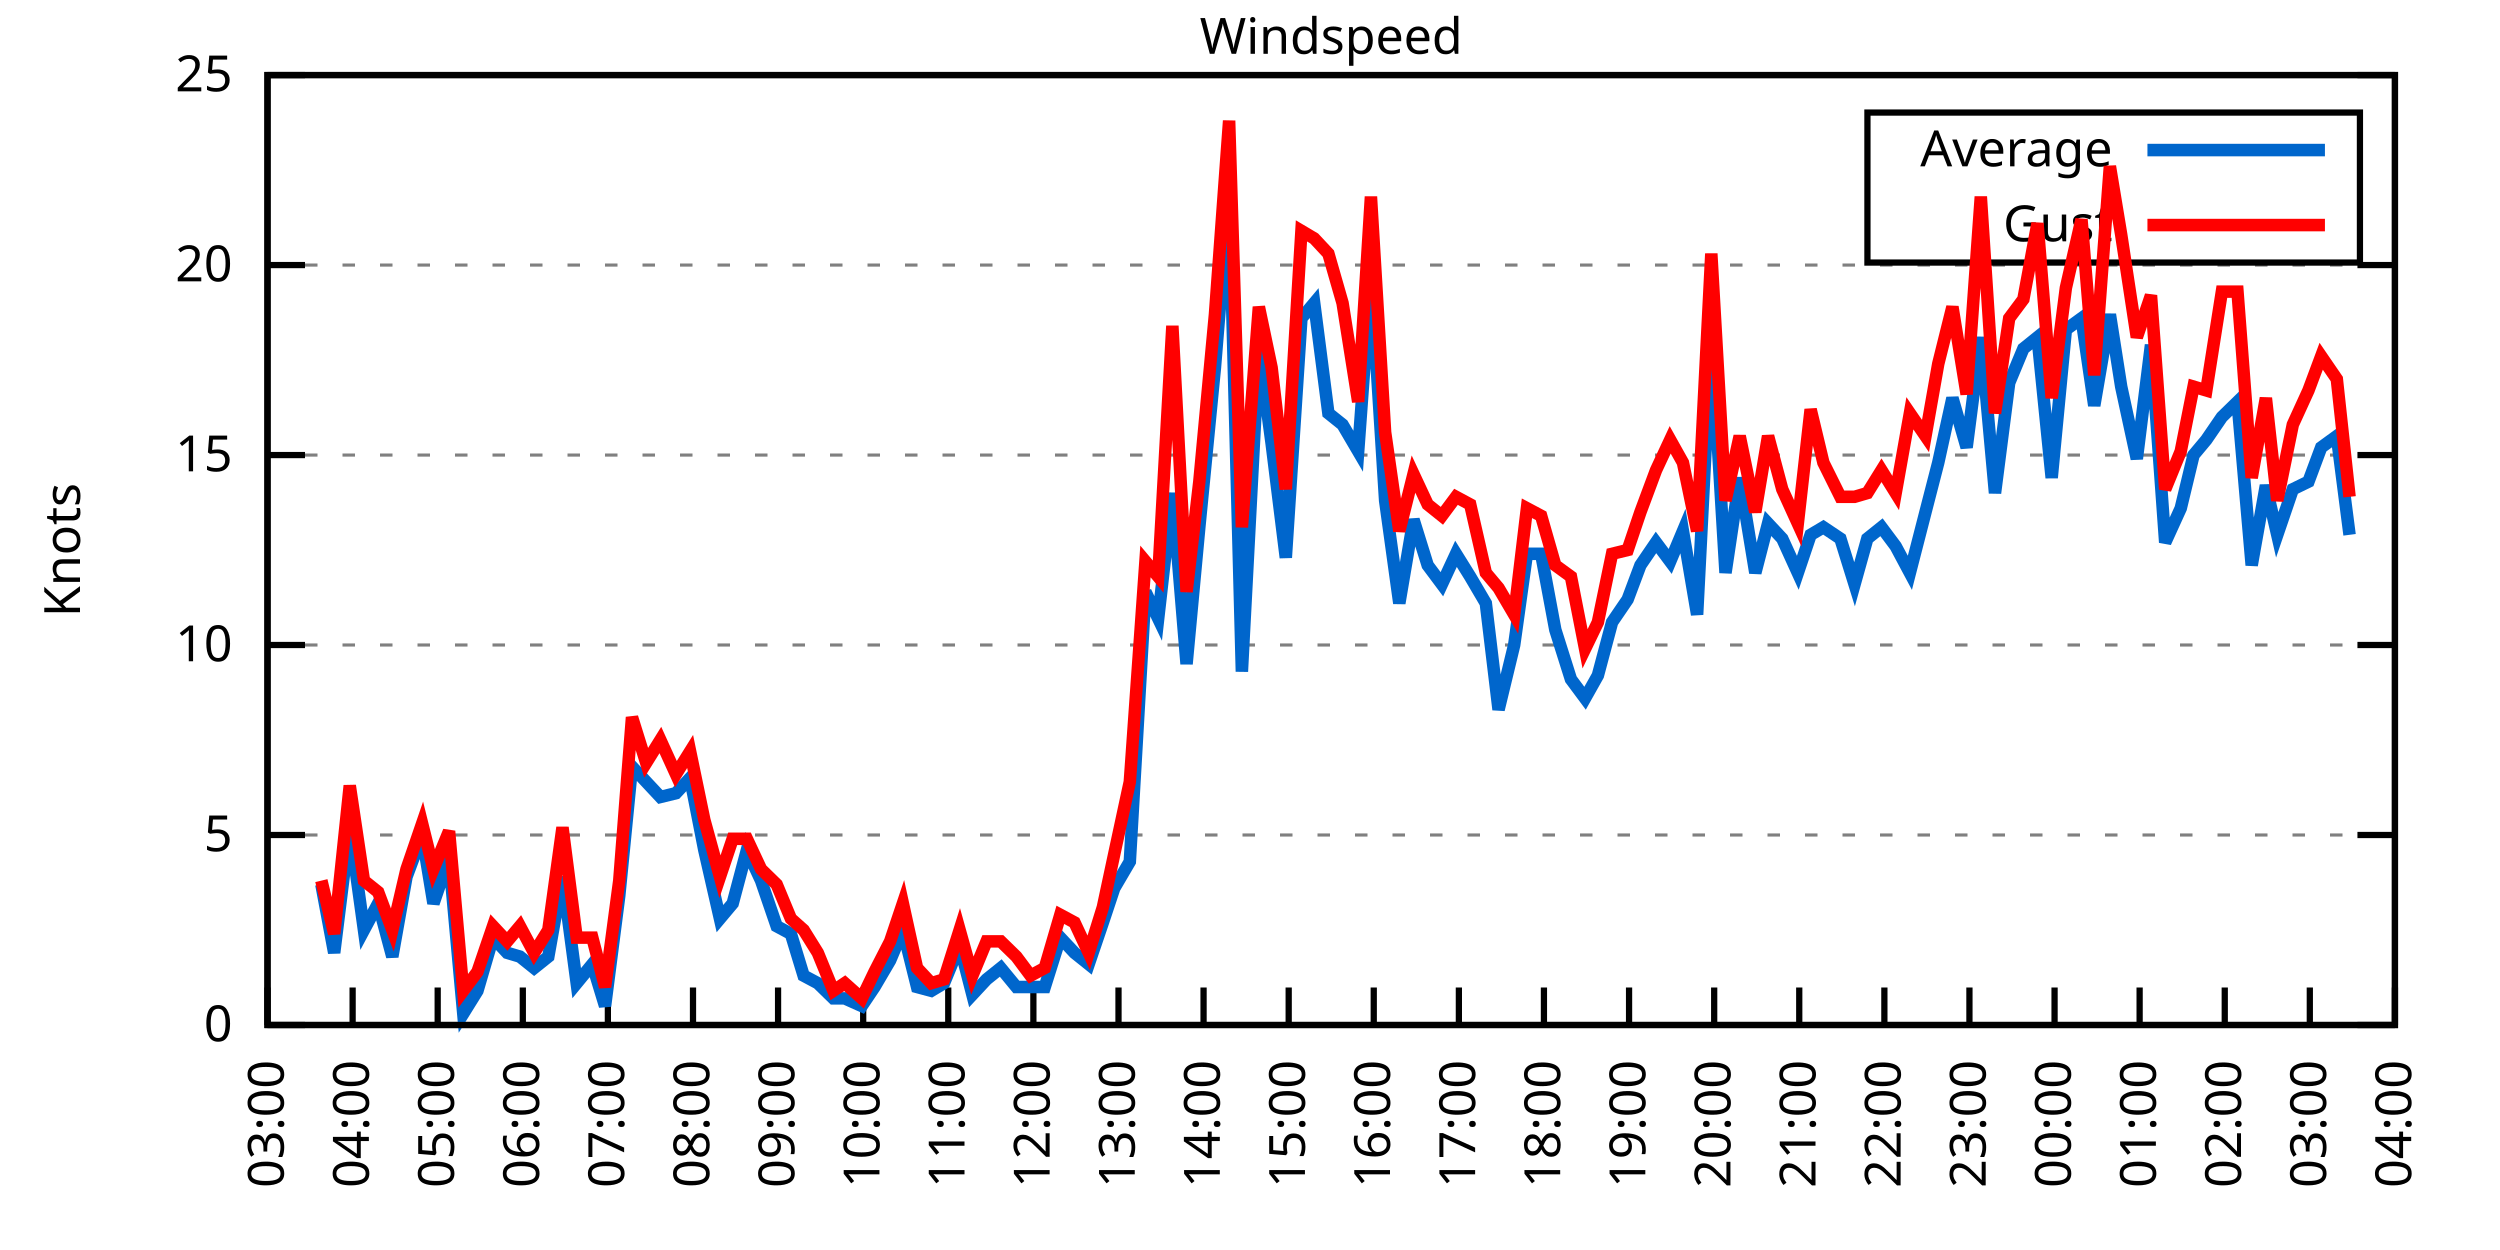
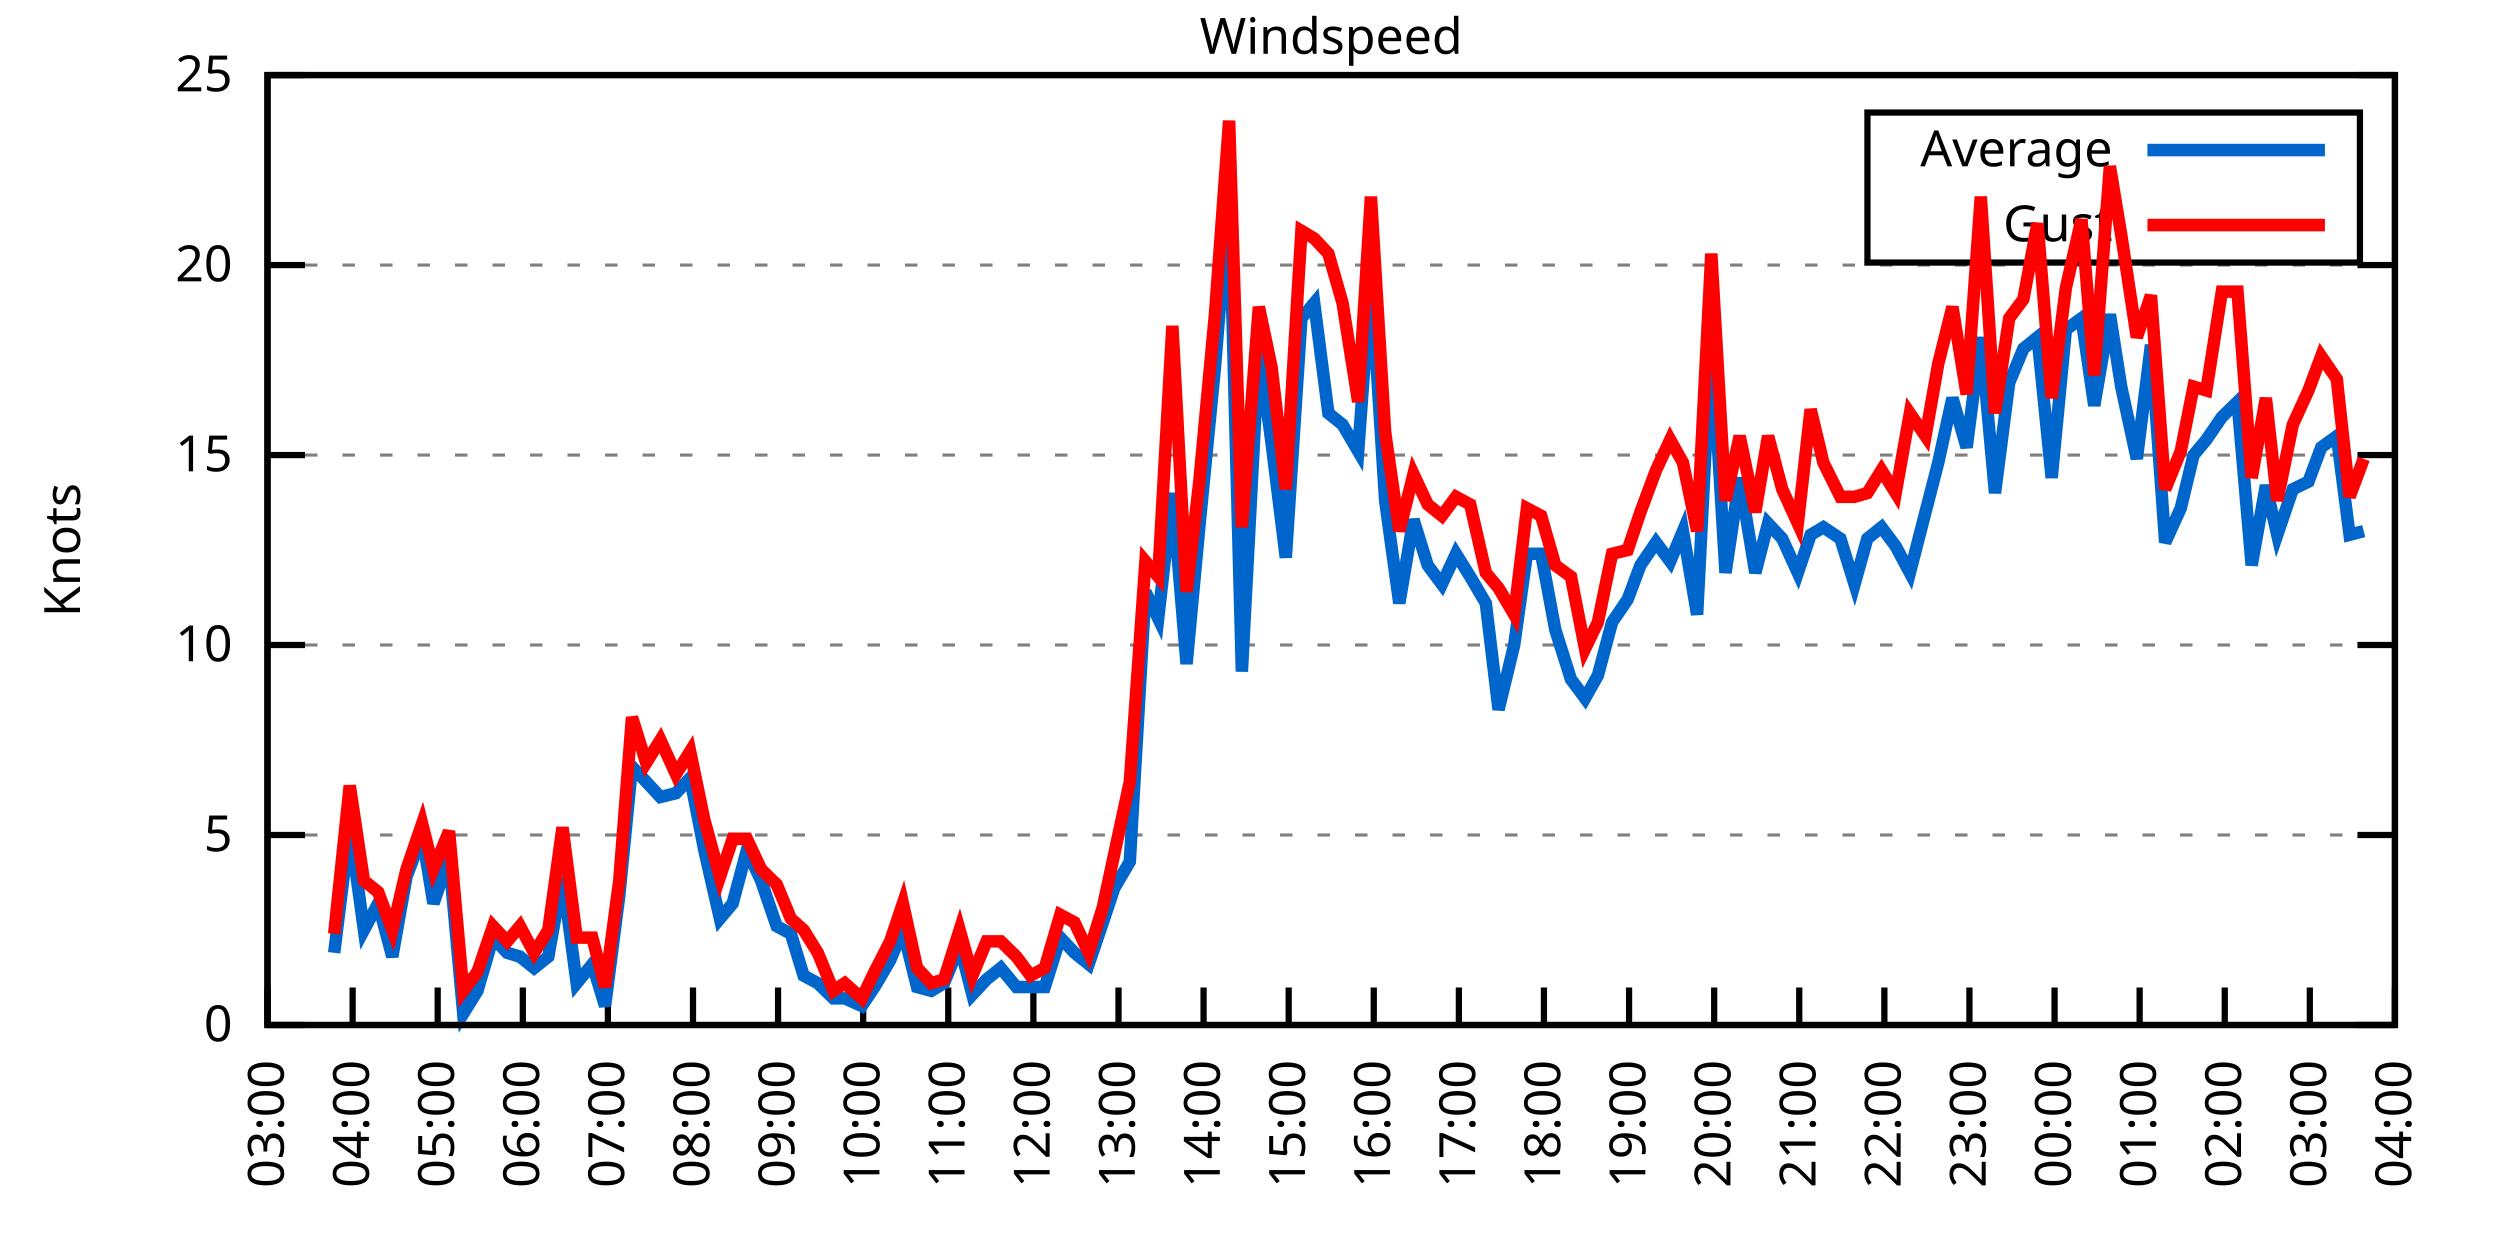
<svg xmlns="http://www.w3.org/2000/svg" xmlns:xlink="http://www.w3.org/1999/xlink" width="400" height="200" viewBox="0 0 400 200">
  <g id="gnuplot_canvas">
    <rect x="0" y="0" width="400" height="200" fill="none" />
    <defs>
      <circle id="gpDot" r="0.5" stroke-width="0.5" stroke="currentColor" />
      <path id="gpPt0" stroke-width="0.333" stroke="currentColor" d="M-1,0 h2 M0,-1 v2" />
      <path id="gpPt1" stroke-width="0.333" stroke="currentColor" d="M-1,-1 L1,1 M1,-1 L-1,1" />
      <path id="gpPt2" stroke-width="0.333" stroke="currentColor" d="M-1,0 L1,0 M0,-1 L0,1 M-1,-1 L1,1 M-1,1 L1,-1" />
      <rect id="gpPt3" stroke-width="0.333" stroke="currentColor" x="-1" y="-1" width="2" height="2" />
      <rect id="gpPt4" stroke-width="0.333" stroke="currentColor" fill="currentColor" x="-1" y="-1" width="2" height="2" />
      <circle id="gpPt5" stroke-width="0.333" stroke="currentColor" cx="0" cy="0" r="1" />
      <use xlink:href="#gpPt5" id="gpPt6" fill="currentColor" stroke="none" />
      <path id="gpPt7" stroke-width="0.333" stroke="currentColor" d="M0,-1.33 L-1.33,0.67 L1.33,0.67 z" />
      <use xlink:href="#gpPt7" id="gpPt8" fill="currentColor" stroke="none" />
      <use xlink:href="#gpPt7" id="gpPt9" stroke="currentColor" transform="rotate(180)" />
      <use xlink:href="#gpPt9" id="gpPt10" fill="currentColor" stroke="none" />
      <use xlink:href="#gpPt3" id="gpPt11" stroke="currentColor" transform="rotate(45)" />
      <use xlink:href="#gpPt11" id="gpPt12" fill="currentColor" stroke="none" />
      <path id="gpPt13" stroke-width="0.333" stroke="currentColor" d="M0,1.330 L1.265,0.411 L0.782,-1.067 L-0.782,-1.076 L-1.265,0.411 z" />
      <use xlink:href="#gpPt13" id="gpPt14" fill="currentColor" stroke="none" />
      <filter id="textbox" filterUnits="objectBoundingBox" x="0" y="0" height="1" width="1">
        <feFlood flood-color="white" flood-opacity="1" result="bgnd" />
        <feComposite in="SourceGraphic" in2="bgnd" operator="atop" />
      </filter>
      <filter id="greybox" filterUnits="objectBoundingBox" x="0" y="0" height="1" width="1">
        <feFlood flood-color="lightgrey" flood-opacity="1" result="grey" />
        <feComposite in="SourceGraphic" in2="grey" operator="atop" />
      </filter>
    </defs>
    <g fill="none" color="white" stroke="currentColor" stroke-width="1.00" stroke-linecap="butt" stroke-linejoin="miter">
</g>
    <g fill="none" color="black" stroke="currentColor" stroke-width="1.00" stroke-linecap="butt" stroke-linejoin="miter">
      <g stroke="none" shape-rendering="crispEdges">
        <polygon fill="rgb(255, 255, 255)" points="42.80,164.00 383.18,164.00 383.18,12.02 42.80,12.02 " />
      </g>
    </g>
    <g fill="none" color="black" stroke="currentColor" stroke-width="1.00" stroke-linecap="butt" stroke-linejoin="miter">
</g>
    <g fill="none" color="black" stroke="black" stroke-width="0.50" stroke-linecap="butt" stroke-linejoin="miter">
</g>
    <g fill="none" color="gray" stroke="currentColor" stroke-width="0.50" stroke-linecap="butt" stroke-linejoin="miter">
      <path stroke="gray" stroke-dasharray="2,4" class="gridline" d="M42.80,164.00 L383.19,164.00  " />
    </g>
    <g fill="none" color="gray" stroke="gray" stroke-width="1.00" stroke-linecap="butt" stroke-linejoin="miter">
</g>
    <g fill="none" color="black" stroke="currentColor" stroke-width="1.00" stroke-linecap="butt" stroke-linejoin="miter">
      <path stroke="black" d="M42.80,164.00 L48.80,164.00 M383.19,164.00 L377.19,164.00  " />
      <g transform="translate(37.20,166.60)" stroke="none" fill="black" font-family="Sans" font-size="8.00" text-anchor="end">
        <text>
          <tspan font-family="Sans"> 0</tspan>
        </text>
      </g>
    </g>
    <g fill="none" color="black" stroke="currentColor" stroke-width="1.00" stroke-linecap="butt" stroke-linejoin="miter">
</g>
    <g fill="none" color="black" stroke="black" stroke-width="0.50" stroke-linecap="butt" stroke-linejoin="miter">
</g>
    <g fill="none" color="gray" stroke="currentColor" stroke-width="0.50" stroke-linecap="butt" stroke-linejoin="miter">
      <path stroke="gray" stroke-dasharray="2,4" class="gridline" d="M42.80,133.60 L383.19,133.60  " />
    </g>
    <g fill="none" color="gray" stroke="gray" stroke-width="1.00" stroke-linecap="butt" stroke-linejoin="miter">
</g>
    <g fill="none" color="black" stroke="currentColor" stroke-width="1.00" stroke-linecap="butt" stroke-linejoin="miter">
      <path stroke="black" d="M42.80,133.60 L48.80,133.60 M383.19,133.60 L377.19,133.60  " />
      <g transform="translate(37.20,136.20)" stroke="none" fill="black" font-family="Sans" font-size="8.00" text-anchor="end">
        <text>
          <tspan font-family="Sans"> 5</tspan>
        </text>
      </g>
    </g>
    <g fill="none" color="black" stroke="currentColor" stroke-width="1.00" stroke-linecap="butt" stroke-linejoin="miter">
</g>
    <g fill="none" color="black" stroke="black" stroke-width="0.50" stroke-linecap="butt" stroke-linejoin="miter">
</g>
    <g fill="none" color="gray" stroke="currentColor" stroke-width="0.50" stroke-linecap="butt" stroke-linejoin="miter">
      <path stroke="gray" stroke-dasharray="2,4" class="gridline" d="M42.80,103.20 L383.19,103.20  " />
    </g>
    <g fill="none" color="gray" stroke="gray" stroke-width="1.00" stroke-linecap="butt" stroke-linejoin="miter">
</g>
    <g fill="none" color="black" stroke="currentColor" stroke-width="1.00" stroke-linecap="butt" stroke-linejoin="miter">
      <path stroke="black" d="M42.80,103.20 L48.80,103.20 M383.19,103.20 L377.19,103.20  " />
      <g transform="translate(37.20,105.80)" stroke="none" fill="black" font-family="Sans" font-size="8.00" text-anchor="end">
        <text>
          <tspan font-family="Sans"> 10</tspan>
        </text>
      </g>
    </g>
    <g fill="none" color="black" stroke="currentColor" stroke-width="1.00" stroke-linecap="butt" stroke-linejoin="miter">
</g>
    <g fill="none" color="black" stroke="black" stroke-width="0.50" stroke-linecap="butt" stroke-linejoin="miter">
</g>
    <g fill="none" color="gray" stroke="currentColor" stroke-width="0.50" stroke-linecap="butt" stroke-linejoin="miter">
      <path stroke="gray" stroke-dasharray="2,4" class="gridline" d="M42.80,72.81 L383.19,72.81  " />
    </g>
    <g fill="none" color="gray" stroke="gray" stroke-width="1.00" stroke-linecap="butt" stroke-linejoin="miter">
</g>
    <g fill="none" color="black" stroke="currentColor" stroke-width="1.00" stroke-linecap="butt" stroke-linejoin="miter">
      <path stroke="black" d="M42.80,72.81 L48.80,72.81 M383.19,72.81 L377.19,72.81  " />
      <g transform="translate(37.20,75.41)" stroke="none" fill="black" font-family="Sans" font-size="8.00" text-anchor="end">
        <text>
          <tspan font-family="Sans"> 15</tspan>
        </text>
      </g>
    </g>
    <g fill="none" color="black" stroke="currentColor" stroke-width="1.00" stroke-linecap="butt" stroke-linejoin="miter">
</g>
    <g fill="none" color="black" stroke="black" stroke-width="0.50" stroke-linecap="butt" stroke-linejoin="miter">
</g>
    <g fill="none" color="gray" stroke="currentColor" stroke-width="0.50" stroke-linecap="butt" stroke-linejoin="miter">
      <path stroke="gray" stroke-dasharray="2,4" class="gridline" d="M42.80,42.41 L383.19,42.41  " />
    </g>
    <g fill="none" color="gray" stroke="gray" stroke-width="1.00" stroke-linecap="butt" stroke-linejoin="miter">
</g>
    <g fill="none" color="black" stroke="currentColor" stroke-width="1.00" stroke-linecap="butt" stroke-linejoin="miter">
      <path stroke="black" d="M42.80,42.41 L48.80,42.41 M383.19,42.41 L377.19,42.41  " />
      <g transform="translate(37.20,45.01)" stroke="none" fill="black" font-family="Sans" font-size="8.00" text-anchor="end">
        <text>
          <tspan font-family="Sans"> 20</tspan>
        </text>
      </g>
    </g>
    <g fill="none" color="black" stroke="currentColor" stroke-width="1.00" stroke-linecap="butt" stroke-linejoin="miter">
</g>
    <g fill="none" color="black" stroke="black" stroke-width="0.50" stroke-linecap="butt" stroke-linejoin="miter">
</g>
    <g fill="none" color="gray" stroke="currentColor" stroke-width="0.50" stroke-linecap="butt" stroke-linejoin="miter">
      <path stroke="gray" stroke-dasharray="2,4" class="gridline" d="M42.80,12.01 L383.19,12.01  " />
    </g>
    <g fill="none" color="gray" stroke="gray" stroke-width="1.00" stroke-linecap="butt" stroke-linejoin="miter">
</g>
    <g fill="none" color="black" stroke="currentColor" stroke-width="1.00" stroke-linecap="butt" stroke-linejoin="miter">
      <path stroke="black" d="M42.80,12.01 L48.80,12.01 M383.19,12.01 L377.19,12.01  " />
      <g transform="translate(37.20,14.61)" stroke="none" fill="black" font-family="Sans" font-size="8.00" text-anchor="end">
        <text>
          <tspan font-family="Sans"> 25</tspan>
        </text>
      </g>
    </g>
    <g fill="none" color="black" stroke="currentColor" stroke-width="1.00" stroke-linecap="butt" stroke-linejoin="miter">
      <path stroke="black" d="M42.80,164.00 L42.80,158.00  " />
      <g transform="translate(45.40,169.60) rotate(270.00)" stroke="none" fill="black" font-family="Sans" font-size="8.00" text-anchor="end">
        <text>
          <tspan font-family="Sans">03:00</tspan>
        </text>
      </g>
    </g>
    <g fill="none" color="black" stroke="currentColor" stroke-width="1.00" stroke-linecap="butt" stroke-linejoin="miter">
      <path stroke="black" d="M56.42,164.00 L56.42,158.00  " />
      <g transform="translate(59.02,169.60) rotate(270.00)" stroke="none" fill="black" font-family="Sans" font-size="8.00" text-anchor="end">
        <text>
          <tspan font-family="Sans">04:00</tspan>
        </text>
      </g>
    </g>
    <g fill="none" color="black" stroke="currentColor" stroke-width="1.00" stroke-linecap="butt" stroke-linejoin="miter">
      <path stroke="black" d="M70.03,164.00 L70.03,158.00  " />
      <g transform="translate(72.63,169.60) rotate(270.00)" stroke="none" fill="black" font-family="Sans" font-size="8.00" text-anchor="end">
        <text>
          <tspan font-family="Sans">05:00</tspan>
        </text>
      </g>
    </g>
    <g fill="none" color="black" stroke="currentColor" stroke-width="1.00" stroke-linecap="butt" stroke-linejoin="miter">
      <path stroke="black" d="M83.65,164.00 L83.65,158.00  " />
      <g transform="translate(86.25,169.60) rotate(270.00)" stroke="none" fill="black" font-family="Sans" font-size="8.00" text-anchor="end">
        <text>
          <tspan font-family="Sans">06:00</tspan>
        </text>
      </g>
    </g>
    <g fill="none" color="black" stroke="currentColor" stroke-width="1.00" stroke-linecap="butt" stroke-linejoin="miter">
      <path stroke="black" d="M97.26,164.00 L97.26,158.00  " />
      <g transform="translate(99.86,169.60) rotate(270.00)" stroke="none" fill="black" font-family="Sans" font-size="8.00" text-anchor="end">
        <text>
          <tspan font-family="Sans">07:00</tspan>
        </text>
      </g>
    </g>
    <g fill="none" color="black" stroke="currentColor" stroke-width="1.00" stroke-linecap="butt" stroke-linejoin="miter">
      <path stroke="black" d="M110.88,164.00 L110.88,158.00  " />
      <g transform="translate(113.48,169.60) rotate(270.00)" stroke="none" fill="black" font-family="Sans" font-size="8.00" text-anchor="end">
        <text>
          <tspan font-family="Sans">08:00</tspan>
        </text>
      </g>
    </g>
    <g fill="none" color="black" stroke="currentColor" stroke-width="1.00" stroke-linecap="butt" stroke-linejoin="miter">
      <path stroke="black" d="M124.49,164.00 L124.49,158.00  " />
      <g transform="translate(127.09,169.60) rotate(270.00)" stroke="none" fill="black" font-family="Sans" font-size="8.00" text-anchor="end">
        <text>
          <tspan font-family="Sans">09:00</tspan>
        </text>
      </g>
    </g>
    <g fill="none" color="black" stroke="currentColor" stroke-width="1.00" stroke-linecap="butt" stroke-linejoin="miter">
      <path stroke="black" d="M138.11,164.00 L138.11,158.00  " />
      <g transform="translate(140.71,169.60) rotate(270.00)" stroke="none" fill="black" font-family="Sans" font-size="8.00" text-anchor="end">
        <text>
          <tspan font-family="Sans">10:00</tspan>
        </text>
      </g>
    </g>
    <g fill="none" color="black" stroke="currentColor" stroke-width="1.00" stroke-linecap="butt" stroke-linejoin="miter">
      <path stroke="black" d="M151.72,164.00 L151.72,158.00  " />
      <g transform="translate(154.32,169.60) rotate(270.00)" stroke="none" fill="black" font-family="Sans" font-size="8.00" text-anchor="end">
        <text>
          <tspan font-family="Sans">11:00</tspan>
        </text>
      </g>
    </g>
    <g fill="none" color="black" stroke="currentColor" stroke-width="1.00" stroke-linecap="butt" stroke-linejoin="miter">
      <path stroke="black" d="M165.34,164.00 L165.34,158.00  " />
      <g transform="translate(167.94,169.60) rotate(270.00)" stroke="none" fill="black" font-family="Sans" font-size="8.00" text-anchor="end">
        <text>
          <tspan font-family="Sans">12:00</tspan>
        </text>
      </g>
    </g>
    <g fill="none" color="black" stroke="currentColor" stroke-width="1.00" stroke-linecap="butt" stroke-linejoin="miter">
      <path stroke="black" d="M178.96,164.00 L178.96,158.00  " />
      <g transform="translate(181.56,169.60) rotate(270.00)" stroke="none" fill="black" font-family="Sans" font-size="8.00" text-anchor="end">
        <text>
          <tspan font-family="Sans">13:00</tspan>
        </text>
      </g>
    </g>
    <g fill="none" color="black" stroke="currentColor" stroke-width="1.00" stroke-linecap="butt" stroke-linejoin="miter">
      <path stroke="black" d="M192.57,164.00 L192.57,158.00  " />
      <g transform="translate(195.17,169.60) rotate(270.00)" stroke="none" fill="black" font-family="Sans" font-size="8.00" text-anchor="end">
        <text>
          <tspan font-family="Sans">14:00</tspan>
        </text>
      </g>
    </g>
    <g fill="none" color="black" stroke="currentColor" stroke-width="1.00" stroke-linecap="butt" stroke-linejoin="miter">
      <path stroke="black" d="M206.19,164.00 L206.19,158.00  " />
      <g transform="translate(208.79,169.60) rotate(270.00)" stroke="none" fill="black" font-family="Sans" font-size="8.00" text-anchor="end">
        <text>
          <tspan font-family="Sans">15:00</tspan>
        </text>
      </g>
    </g>
    <g fill="none" color="black" stroke="currentColor" stroke-width="1.00" stroke-linecap="butt" stroke-linejoin="miter">
      <path stroke="black" d="M219.80,164.00 L219.80,158.00  " />
      <g transform="translate(222.40,169.60) rotate(270.00)" stroke="none" fill="black" font-family="Sans" font-size="8.00" text-anchor="end">
        <text>
          <tspan font-family="Sans">16:00</tspan>
        </text>
      </g>
    </g>
    <g fill="none" color="black" stroke="currentColor" stroke-width="1.00" stroke-linecap="butt" stroke-linejoin="miter">
      <path stroke="black" d="M233.42,164.00 L233.42,158.00  " />
      <g transform="translate(236.02,169.60) rotate(270.00)" stroke="none" fill="black" font-family="Sans" font-size="8.00" text-anchor="end">
        <text>
          <tspan font-family="Sans">17:00</tspan>
        </text>
      </g>
    </g>
    <g fill="none" color="black" stroke="currentColor" stroke-width="1.00" stroke-linecap="butt" stroke-linejoin="miter">
      <path stroke="black" d="M247.03,164.00 L247.03,158.00  " />
      <g transform="translate(249.63,169.60) rotate(270.00)" stroke="none" fill="black" font-family="Sans" font-size="8.00" text-anchor="end">
        <text>
          <tspan font-family="Sans">18:00</tspan>
        </text>
      </g>
    </g>
    <g fill="none" color="black" stroke="currentColor" stroke-width="1.00" stroke-linecap="butt" stroke-linejoin="miter">
      <path stroke="black" d="M260.65,164.00 L260.65,158.00  " />
      <g transform="translate(263.25,169.60) rotate(270.00)" stroke="none" fill="black" font-family="Sans" font-size="8.00" text-anchor="end">
        <text>
          <tspan font-family="Sans">19:00</tspan>
        </text>
      </g>
    </g>
    <g fill="none" color="black" stroke="currentColor" stroke-width="1.00" stroke-linecap="butt" stroke-linejoin="miter">
      <path stroke="black" d="M274.27,164.00 L274.27,158.00  " />
      <g transform="translate(276.87,169.60) rotate(270.00)" stroke="none" fill="black" font-family="Sans" font-size="8.00" text-anchor="end">
        <text>
          <tspan font-family="Sans">20:00</tspan>
        </text>
      </g>
    </g>
    <g fill="none" color="black" stroke="currentColor" stroke-width="1.00" stroke-linecap="butt" stroke-linejoin="miter">
      <path stroke="black" d="M287.88,164.00 L287.88,158.00  " />
      <g transform="translate(290.48,169.60) rotate(270.00)" stroke="none" fill="black" font-family="Sans" font-size="8.00" text-anchor="end">
        <text>
          <tspan font-family="Sans">21:00</tspan>
        </text>
      </g>
    </g>
    <g fill="none" color="black" stroke="currentColor" stroke-width="1.00" stroke-linecap="butt" stroke-linejoin="miter">
      <path stroke="black" d="M301.50,164.00 L301.50,158.00  " />
      <g transform="translate(304.10,169.60) rotate(270.00)" stroke="none" fill="black" font-family="Sans" font-size="8.00" text-anchor="end">
        <text>
          <tspan font-family="Sans">22:00</tspan>
        </text>
      </g>
    </g>
    <g fill="none" color="black" stroke="currentColor" stroke-width="1.00" stroke-linecap="butt" stroke-linejoin="miter">
      <path stroke="black" d="M315.11,164.00 L315.11,158.00  " />
      <g transform="translate(317.71,169.60) rotate(270.00)" stroke="none" fill="black" font-family="Sans" font-size="8.00" text-anchor="end">
        <text>
          <tspan font-family="Sans">23:00</tspan>
        </text>
      </g>
    </g>
    <g fill="none" color="black" stroke="currentColor" stroke-width="1.00" stroke-linecap="butt" stroke-linejoin="miter">
      <path stroke="black" d="M328.73,164.00 L328.73,158.00  " />
      <g transform="translate(331.33,169.60) rotate(270.00)" stroke="none" fill="black" font-family="Sans" font-size="8.00" text-anchor="end">
        <text>
          <tspan font-family="Sans">00:00</tspan>
        </text>
      </g>
    </g>
    <g fill="none" color="black" stroke="currentColor" stroke-width="1.00" stroke-linecap="butt" stroke-linejoin="miter">
      <path stroke="black" d="M342.34,164.00 L342.34,158.00  " />
      <g transform="translate(344.94,169.60) rotate(270.00)" stroke="none" fill="black" font-family="Sans" font-size="8.00" text-anchor="end">
        <text>
          <tspan font-family="Sans">01:00</tspan>
        </text>
      </g>
    </g>
    <g fill="none" color="black" stroke="currentColor" stroke-width="1.00" stroke-linecap="butt" stroke-linejoin="miter">
      <path stroke="black" d="M355.96,164.00 L355.96,158.00  " />
      <g transform="translate(358.56,169.60) rotate(270.00)" stroke="none" fill="black" font-family="Sans" font-size="8.00" text-anchor="end">
        <text>
          <tspan font-family="Sans">02:00</tspan>
        </text>
      </g>
    </g>
    <g fill="none" color="black" stroke="currentColor" stroke-width="1.00" stroke-linecap="butt" stroke-linejoin="miter">
      <path stroke="black" d="M369.57,164.00 L369.57,158.00  " />
      <g transform="translate(372.17,169.60) rotate(270.00)" stroke="none" fill="black" font-family="Sans" font-size="8.00" text-anchor="end">
        <text>
          <tspan font-family="Sans">03:00</tspan>
        </text>
      </g>
    </g>
    <g fill="none" color="black" stroke="currentColor" stroke-width="1.00" stroke-linecap="butt" stroke-linejoin="miter">
      <path stroke="black" d="M383.19,164.00 L383.19,158.00  " />
      <g transform="translate(385.79,169.60) rotate(270.00)" stroke="none" fill="black" font-family="Sans" font-size="8.00" text-anchor="end">
        <text>
          <tspan font-family="Sans">04:00</tspan>
        </text>
      </g>
    </g>
    <g fill="none" color="black" stroke="currentColor" stroke-width="1.00" stroke-linecap="butt" stroke-linejoin="miter">
</g>
    <g fill="none" color="black" stroke="currentColor" stroke-width="1.00" stroke-linecap="butt" stroke-linejoin="miter">
      <path stroke="black" d="M42.80,12.01 L42.80,164.00 L383.19,164.00 L383.19,12.01 L42.80,12.01 Z  " />
    </g>
    <g fill="none" color="black" stroke="currentColor" stroke-width="1.00" stroke-linecap="butt" stroke-linejoin="miter">
</g>
    <g fill="none" color="black" stroke="currentColor" stroke-width="1.00" stroke-linecap="butt" stroke-linejoin="miter">
      <path stroke="black" d="M298.79,42.01 L298.79,18.01 L377.59,18.01 L377.59,42.01 L298.79,42.01 Z  " />
    </g>
    <g id="Windspeed_plot_1">
      <g fill="none" color="white" stroke="black" stroke-width="2.00" stroke-linecap="butt" stroke-linejoin="miter">
</g>
      <g fill="none" color="black" stroke="currentColor" stroke-width="2.00" stroke-linecap="butt" stroke-linejoin="miter">
        <g transform="translate(337.99,26.61)" stroke="none" fill="black" font-family="Sans" font-size="8.00" text-anchor="end">
          <text>
            <tspan font-family="Sans">Average</tspan>
          </text>
        </g>
      </g>
      <g fill="none" color="black" stroke="currentColor" stroke-width="2.00" stroke-linecap="butt" stroke-linejoin="miter">
-         <path stroke="rgb(  0, 102, 204)" d="M343.59,24.01 L371.99,24.01 M51.42,141.51 L53.47,152.45 L55.96,132.39 L58.23,148.80 L60.50,144.55 L62.77,153.06   L65.04,140.29 L67.54,133.60 L69.35,144.55 L71.85,137.25 L74.12,162.18 L76.39,158.53 L78.88,150.02 L81.15,152.45   L83.19,153.06 L85.46,154.88 L87.73,153.06 L90.00,140.29 L92.27,157.31 L94.77,154.27 L96.81,160.96 L99.08,143.33   L101.12,122.66 L103.39,125.09 L105.66,127.52 L108.15,126.91 L110.42,124.48 L112.69,136.03 L115.19,146.98 L117.23,144.55   L119.50,136.03 L121.77,140.90 L124.27,148.19 L126.54,149.41 L128.58,156.10 L130.85,157.31 L133.34,159.74 L135.16,159.74   L137.88,160.96 L139.92,157.92 L142.42,153.66 L144.46,148.80 L146.73,157.92 L149.00,158.53 L151.04,157.31 L153.54,151.23   L155.58,159.14 L157.85,156.70 L160.12,154.88 L162.62,157.92 L164.89,157.92 L167.16,157.92 L169.65,150.02 L171.92,152.45   L174.19,154.27 L176.46,147.59 L178.28,142.11 L180.77,137.86 L183.27,94.69 L185.31,98.95 L187.58,78.89 L189.85,106.24   L191.89,84.36 L194.39,58.82 L196.66,30.86 L198.70,107.46 L201.42,55.78 L203.46,70.98 L205.73,89.22 L208.23,50.92   L210.27,48.49 L212.54,66.12 L214.81,67.94 L217.31,72.20 L219.35,44.23 L221.62,80.10 L223.89,96.52 L226.16,83.14   L228.43,90.44 L230.70,93.48 L232.96,88.61 L235.23,92.26 L237.73,96.52 L239.77,113.54 L242.27,103.20 L244.31,88.61   L246.58,88.61 L248.85,100.77 L251.35,108.68 L253.61,111.72 L255.66,108.07 L257.93,99.56 L260.42,95.91 L262.47,90.44   L264.96,86.79 L267.23,89.83 L269.27,84.97 L271.54,98.34 L273.81,53.96 L276.08,91.65 L278.35,76.45 L280.85,91.65   L282.89,83.75 L285.16,86.18 L287.65,91.65 L289.70,85.57 L291.74,84.36 L294.46,86.18 L296.73,93.48 L298.77,86.18   L301.04,84.36 L303.31,87.40 L305.58,91.65 L308.08,81.93 L310.12,74.02 L312.39,63.69 L314.66,71.59 L316.93,53.96   L319.20,78.89 L321.47,61.25 L323.74,55.78 L326.00,53.96 L328.27,76.45 L330.54,52.74 L333.04,50.92 L335.08,64.90   L337.58,50.31 L339.39,61.86 L341.89,73.41 L344.16,55.18 L346.43,86.79 L348.92,81.32 L350.97,72.81 L353.01,70.37   L355.50,66.73 L358.00,64.29 L360.27,90.44 L362.54,77.67 L364.36,85.57 L366.85,78.28 L369.35,77.06 L371.39,71.59   L373.89,69.77 L375.93,85.57  " />
+         <path stroke="rgb(  0, 102, 204)" d="M343.59,24.01 L371.99,24.01 M53.47,152.45 L55.96,132.39 L58.23,148.80 L60.50,144.55 L62.77,153.06 L65.04,140.29   L67.54,133.60 L69.35,144.55 L71.85,137.25 L74.12,162.18 L76.39,158.53 L78.88,150.02 L81.15,152.45 L83.19,153.06   L85.46,154.88 L87.73,153.06 L90.00,140.29 L92.27,157.31 L94.77,154.27 L96.81,160.96 L99.08,143.33 L101.12,122.66   L103.39,125.09 L105.66,127.52 L108.15,126.91 L110.42,124.48 L112.69,136.03 L115.19,146.98 L117.23,144.55 L119.50,136.03   L121.77,140.90 L124.27,148.19 L126.54,149.41 L128.58,156.10 L130.85,157.31 L133.34,159.74 L135.16,159.74 L137.88,160.96   L139.92,157.92 L142.42,153.66 L144.46,148.80 L146.73,157.92 L149.00,158.53 L151.04,157.31 L153.54,151.23 L155.58,159.14   L157.85,156.70 L160.12,154.88 L162.62,157.92 L164.89,157.92 L167.16,157.92 L169.65,150.02 L171.92,152.45 L174.19,154.27   L176.46,147.59 L178.28,142.11 L180.77,137.86 L183.27,94.69 L185.31,98.95 L187.58,78.89 L189.85,106.24 L191.89,84.36   L194.39,58.82 L196.66,30.86 L198.70,107.46 L201.42,55.78 L203.46,70.98 L205.73,89.22 L208.23,50.92 L210.27,48.49   L212.54,66.12 L214.81,67.94 L217.31,72.20 L219.35,44.23 L221.62,80.10 L223.89,96.52 L226.16,83.14 L228.43,90.44   L230.70,93.48 L232.96,88.61 L235.23,92.26 L237.73,96.52 L239.77,113.54 L242.27,103.20 L244.31,88.61 L246.58,88.61   L248.85,100.77 L251.35,108.68 L253.61,111.72 L255.66,108.07 L257.93,99.56 L260.42,95.91 L262.47,90.44 L264.96,86.79   L267.23,89.83 L269.27,84.97 L271.54,98.34 L273.81,53.96 L276.08,91.65 L278.35,76.45 L280.85,91.65 L282.89,83.75   L285.16,86.18 L287.65,91.65 L289.70,85.57 L291.74,84.36 L294.46,86.18 L296.73,93.48 L298.77,86.18 L301.04,84.36   L303.31,87.40 L305.58,91.65 L308.08,81.93 L310.12,74.02 L312.39,63.69 L314.66,71.59 L316.93,53.96 L319.20,78.89   L321.47,61.25 L323.74,55.78 L326.00,53.96 L328.27,76.45 L330.54,52.74 L333.04,50.92 L335.08,64.90 L337.58,50.31   L339.39,61.86 L341.89,73.41 L344.16,55.18 L346.43,86.79 L348.92,81.32 L350.97,72.81 L353.01,70.37 L355.50,66.73   L358.00,64.29 L360.27,90.44 L362.54,77.67 L364.36,85.57 L366.85,78.28 L369.35,77.06 L371.39,71.59 L373.89,69.77   L375.93,85.57 L378.20,84.97  " />
      </g>
    </g>
    <g id="Windspeed_plot_2">
      <g fill="none" color="black" stroke="currentColor" stroke-width="2.00" stroke-linecap="butt" stroke-linejoin="miter">
        <g transform="translate(337.99,38.61)" stroke="none" fill="black" font-family="Sans" font-size="8.00" text-anchor="end">
          <text>
            <tspan font-family="Sans">Gust</tspan>
          </text>
        </g>
      </g>
      <g fill="none" color="black" stroke="currentColor" stroke-width="2.00" stroke-linecap="butt" stroke-linejoin="miter">
-         <path stroke="rgb(255,   0,   0)" d="M343.59,36.01 L371.99,36.01 M51.42,140.90 L53.47,149.41 L55.96,125.70 L58.23,140.90 L60.50,142.72 L62.77,148.80   L65.04,139.07 L67.54,131.78 L69.35,139.07 L71.85,132.99 L74.12,158.53 L76.39,155.49 L78.88,148.19 L81.15,150.62   L83.19,148.19 L85.46,152.45 L87.73,148.80 L90.00,132.39 L92.27,150.02 L94.77,150.02 L96.81,157.92 L99.08,140.90   L101.12,114.76 L103.39,122.05 L105.66,118.40 L108.15,123.87 L110.42,120.23 L112.69,131.17 L115.19,140.29 L117.23,134.21   L119.50,134.21 L121.77,139.07 L124.27,141.51 L126.54,146.98 L128.58,148.80 L130.85,152.45 L133.34,158.53 L135.16,157.31   L137.88,159.74 L139.92,155.49 L142.42,150.62 L144.46,144.55 L146.73,154.88 L149.00,157.31 L151.04,156.70 L153.54,148.80   L155.58,156.10 L157.85,150.62 L160.12,150.62 L162.62,153.06 L164.89,156.10 L167.16,154.88 L169.65,146.37 L171.92,147.59   L174.19,152.45 L176.46,145.15 L178.28,136.64 L180.77,125.09 L183.27,89.83 L185.31,92.26 L187.58,52.14 L189.85,94.69   L191.89,77.06 L194.39,50.31 L196.66,19.31 L198.70,84.36 L201.42,49.10 L203.46,58.82 L205.73,78.28 L208.23,36.94   L210.27,38.15 L212.54,40.58 L214.81,48.49 L217.31,64.29 L219.35,31.46 L221.62,69.16 L223.89,84.97 L226.16,75.85   L228.43,80.71 L230.70,82.53 L232.96,79.49 L235.23,80.71 L237.73,91.65 L239.77,94.08 L242.27,98.34 L244.31,81.32   L246.58,82.53 L248.85,90.44 L251.35,92.26 L253.61,103.81 L255.66,99.56 L257.93,88.61 L260.42,88.00 L262.47,81.93   L264.96,75.24 L267.23,70.37 L269.27,74.02 L271.54,84.97 L273.81,40.58 L276.08,80.10 L278.35,69.77 L280.85,81.93   L282.89,69.77 L285.16,78.28 L287.65,83.75 L289.70,65.51 L291.74,74.02 L294.46,79.49 L296.73,79.49 L298.77,78.89   L301.04,75.24 L303.31,78.89 L305.58,66.12 L308.08,69.77 L310.12,58.21 L312.39,49.10 L314.66,63.08 L316.93,31.46   L319.20,66.12 L321.47,50.92 L323.74,47.88 L326.00,35.72 L328.27,63.69 L330.54,46.06 L333.04,35.11 L335.08,60.04   L337.58,26.60 L339.39,37.54 L341.89,53.96 L344.16,47.27 L346.43,78.28 L348.92,72.20 L350.97,61.86 L353.01,62.47   L355.50,46.66 L358.00,46.66 L360.27,76.45 L362.54,63.69 L364.36,80.10 L366.85,67.94 L369.35,62.47 L371.39,57.00   L373.89,60.65 L375.93,79.49  " />
+         <path stroke="rgb(255,   0,   0)" d="M343.59,36.01 L371.99,36.01 M53.47,149.41 L55.96,125.70 L58.23,140.90 L60.50,142.72 L62.77,148.80 L65.04,139.07   L67.54,131.78 L69.35,139.07 L71.85,132.99 L74.12,158.53 L76.39,155.49 L78.88,148.19 L81.15,150.62 L83.19,148.19   L85.46,152.45 L87.73,148.80 L90.00,132.39 L92.27,150.02 L94.77,150.02 L96.81,157.92 L99.08,140.90 L101.12,114.76   L103.39,122.05 L105.66,118.40 L108.15,123.87 L110.42,120.23 L112.69,131.17 L115.19,140.29 L117.23,134.21 L119.50,134.21   L121.77,139.07 L124.27,141.51 L126.54,146.98 L128.58,148.80 L130.85,152.45 L133.34,158.53 L135.16,157.31 L137.88,159.74   L139.92,155.49 L142.42,150.62 L144.46,144.55 L146.73,154.88 L149.00,157.31 L151.04,156.70 L153.54,148.80 L155.58,156.10   L157.85,150.62 L160.12,150.62 L162.62,153.06 L164.89,156.10 L167.16,154.88 L169.65,146.37 L171.92,147.59 L174.19,152.45   L176.46,145.15 L178.28,136.64 L180.77,125.09 L183.27,89.83 L185.31,92.26 L187.58,52.14 L189.85,94.69 L191.89,77.06   L194.39,50.31 L196.66,19.31 L198.70,84.36 L201.42,49.10 L203.46,58.82 L205.73,78.28 L208.23,36.94 L210.27,38.15   L212.54,40.58 L214.81,48.49 L217.31,64.29 L219.35,31.46 L221.62,69.16 L223.89,84.97 L226.16,75.85 L228.43,80.71   L230.70,82.53 L232.96,79.49 L235.23,80.71 L237.73,91.65 L239.77,94.08 L242.27,98.34 L244.31,81.32 L246.58,82.53   L248.85,90.44 L251.35,92.26 L253.61,103.81 L255.66,99.56 L257.93,88.61 L260.42,88.00 L262.47,81.93 L264.96,75.24   L267.23,70.37 L269.27,74.02 L271.54,84.97 L273.81,40.58 L276.08,80.10 L278.35,69.77 L280.85,81.93 L282.89,69.77   L285.16,78.28 L287.65,83.75 L289.70,65.51 L291.74,74.02 L294.46,79.49 L296.73,79.49 L298.77,78.89 L301.04,75.24   L303.31,78.89 L305.58,66.12 L308.08,69.77 L310.12,58.21 L312.39,49.10 L314.66,63.08 L316.93,31.46 L319.20,66.12   L321.47,50.92 L323.74,47.88 L326.00,35.72 L328.27,63.69 L330.54,46.06 L333.04,35.11 L335.08,60.04 L337.58,26.60   L339.39,37.54 L341.89,53.96 L344.16,47.27 L346.43,78.28 L348.92,72.20 L350.97,61.86 L353.01,62.47 L355.50,46.66   L358.00,46.66 L360.27,76.45 L362.54,63.69 L364.36,80.10 L366.85,67.94 L369.35,62.47 L371.39,57.00 L373.89,60.65   L375.93,79.49 L378.20,73.41  " />
      </g>
    </g>
    <g fill="none" color="black" stroke="currentColor" stroke-width="2.00" stroke-linecap="butt" stroke-linejoin="miter">
</g>
    <g fill="none" color="black" stroke="black" stroke-width="1.00" stroke-linecap="butt" stroke-linejoin="miter">
</g>
    <g fill="none" color="black" stroke="currentColor" stroke-width="1.00" stroke-linecap="butt" stroke-linejoin="miter">
      <path stroke="black" d="M42.80,12.01 L42.80,164.00 L383.19,164.00 L383.19,12.01 L42.80,12.01 Z  " />
      <g transform="translate(12.80,88.01) rotate(270.00)" stroke="none" fill="black" font-family="Sans" font-size="8.00" text-anchor="middle">
        <text>
          <tspan font-family="Sans">Knots</tspan>
        </text>
      </g>
    </g>
    <g fill="none" color="black" stroke="currentColor" stroke-width="1.00" stroke-linecap="butt" stroke-linejoin="miter">
</g>
    <g fill="none" color="black" stroke="currentColor" stroke-width="1.00" stroke-linecap="butt" stroke-linejoin="miter">
      <g transform="translate(212.99,8.61)" stroke="none" fill="black" font-family="Sans" font-size="8.00" text-anchor="middle">
        <text>
          <tspan font-family="Sans">Windspeed</tspan>
        </text>
      </g>
    </g>
    <g fill="none" color="black" stroke="currentColor" stroke-width="1.00" stroke-linecap="butt" stroke-linejoin="miter">
</g>
  </g>
</svg>
